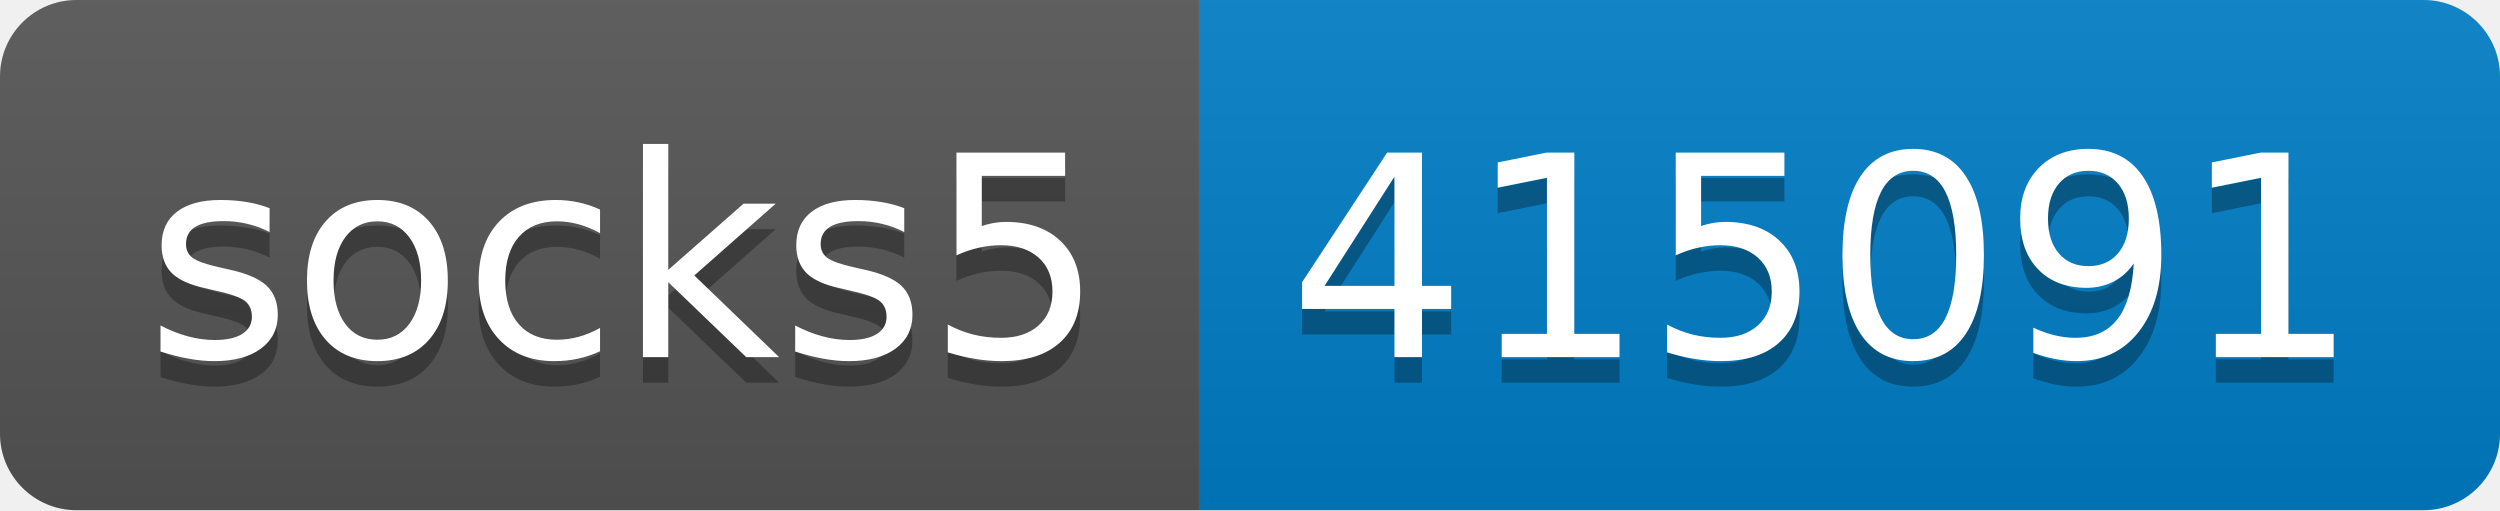
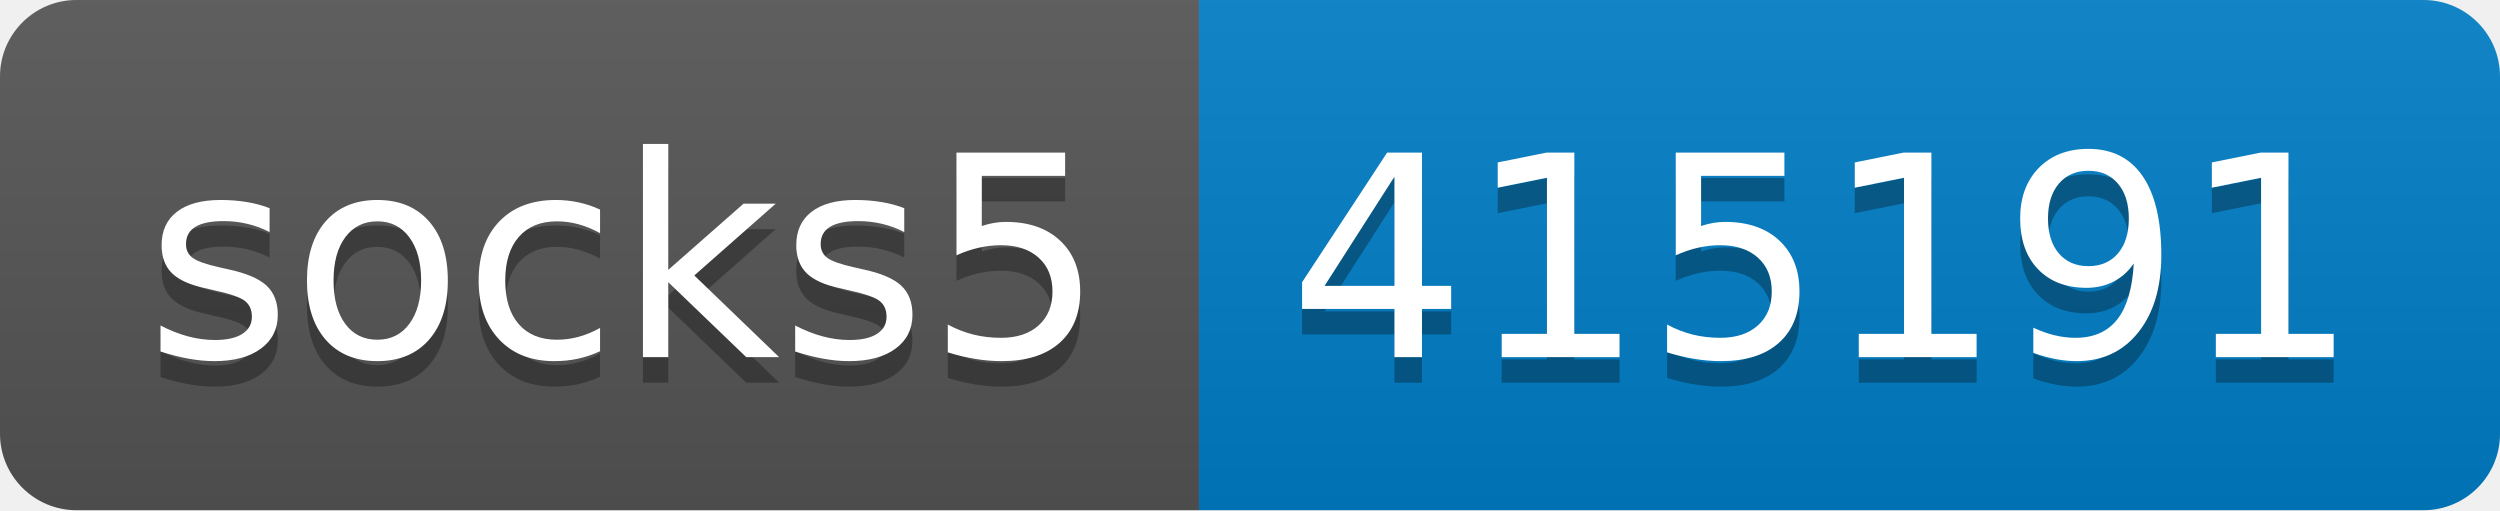
- <svg xmlns="http://www.w3.org/2000/svg" width="98" height="20" role="img" aria-label="socks5: 415091">
+ <svg xmlns="http://www.w3.org/2000/svg" width="98" height="20" role="img" aria-label="socks5: 415191">
  <linearGradient id="s" x2="0" y2="100%">
    <stop offset="0" stop-color="#bbb" stop-opacity=".1" />
    <stop offset="1" stop-opacity=".1" />
  </linearGradient>
  <clipPath id="r">
    <rect width="98" height="20" rx="3" fill="#fff" />
  </clipPath>
  <g clip-path="url(#r)">
    <rect width="47" height="20" fill="#555" />
    <rect x="47" width="51" height="20" fill="#007ec6" />
    <rect width="98" height="20" fill="url(#s)" />
  </g>
  <g fill="#fff" text-anchor="middle" font-family="Verdana,Geneva,DejaVu Sans,sans-serif" text-rendering="geometricPrecision" font-size="110">
    <text aria-hidden="true" x="245" y="150" fill="#010101" fill-opacity=".3" transform="scale(.1)" textLength="370">socks5</text>
    <text x="245" y="140" transform="scale(.1)" fill="#fff" textLength="370">socks5</text>
-     <text aria-hidden="true" x="715" y="150" fill="#010101" fill-opacity=".3" transform="scale(.1)" textLength="410">415091</text>
-     <text x="715" y="140" transform="scale(.1)" fill="#fff" textLength="410">415091</text>
+     <text aria-hidden="true" x="715" y="150" fill="#010101" fill-opacity=".3" transform="scale(.1)" textLength="410">415191</text>
+     <text x="715" y="140" transform="scale(.1)" fill="#fff" textLength="410">415191</text>
  </g>
</svg>
